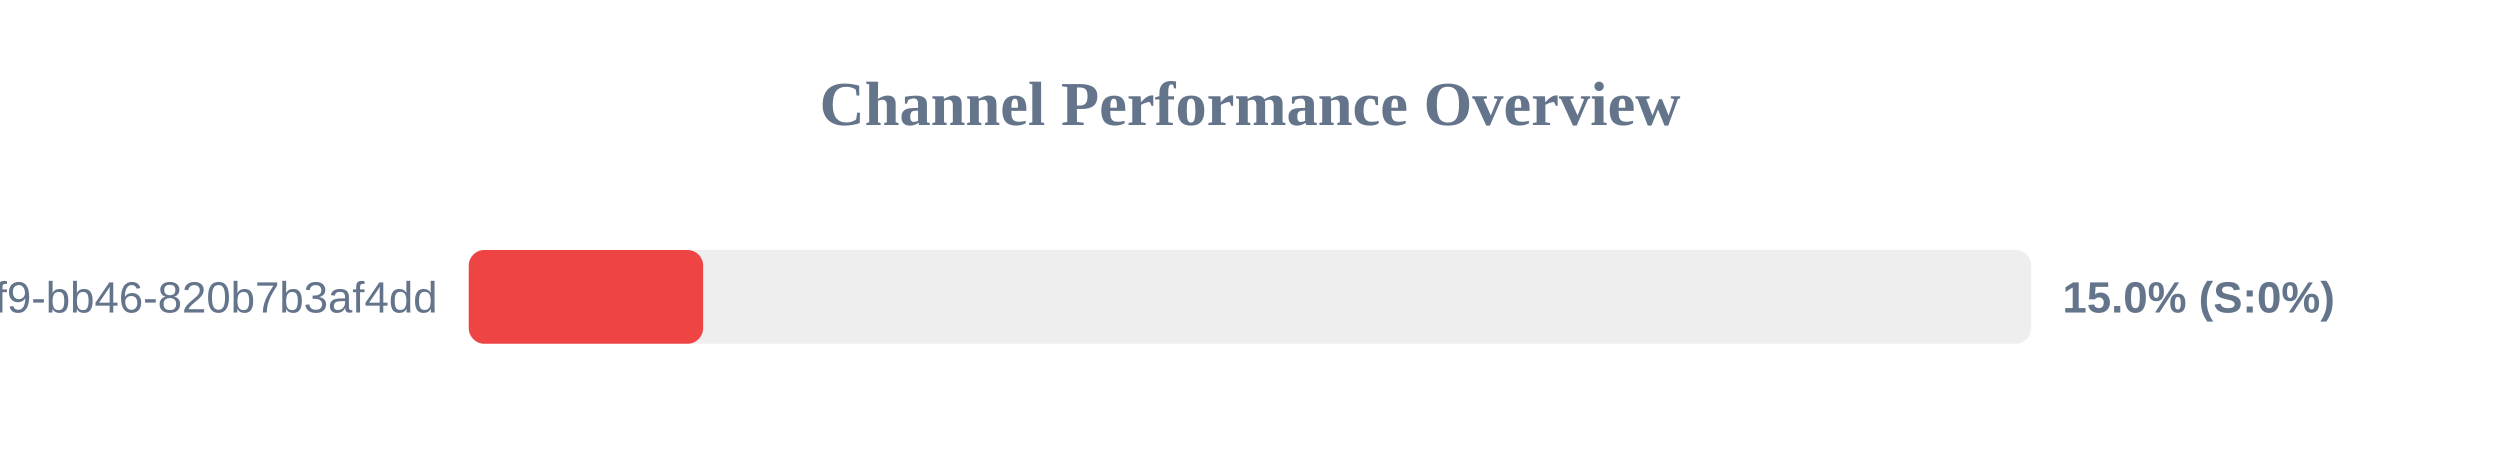
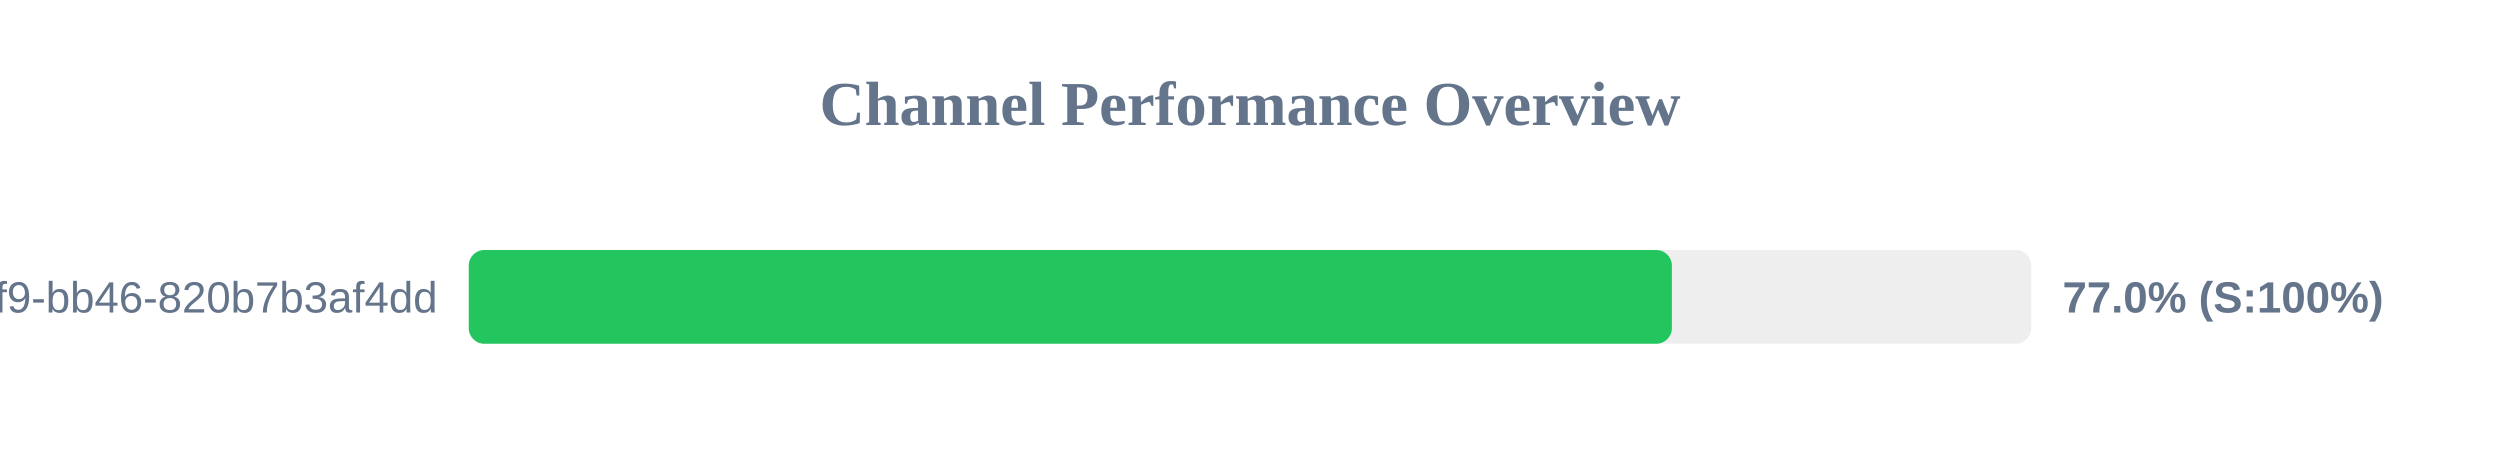
<svg xmlns="http://www.w3.org/2000/svg" width="800" height="150" version="1.1">
  <style>
        .row { font: 14px Arial; fill: #64748b; }
        .score { font: bold 14px Arial; fill: #64748b; }
    </style>
  <text x="400" y="40" text-anchor="middle" font-size="20px" font-weight="bold" fill="#64748b">Channel Performance Overview</text>
  <rect x="150" y="80" width="500" height="30" fill="#eee" rx="5" />
-   <rect x="150" y="80" width="75.0" height="30" fill="#ef4444" rx="5" />
+   <rect x="150" y="80" width="385.0" height="30" fill="#22c55e" rx="5" />
  <text x="140" y="100" text-anchor="end" class="row">?uuid=80b2ac81-ba69-41f9-bb46-820b7b3af4dd</text>
-   <text x="660" y="100" text-anchor="start" class="score">15.0% (S:0%)</text>
+   <text x="660" y="100" text-anchor="start" class="score">77.0% (S:100%)</text>
</svg>
